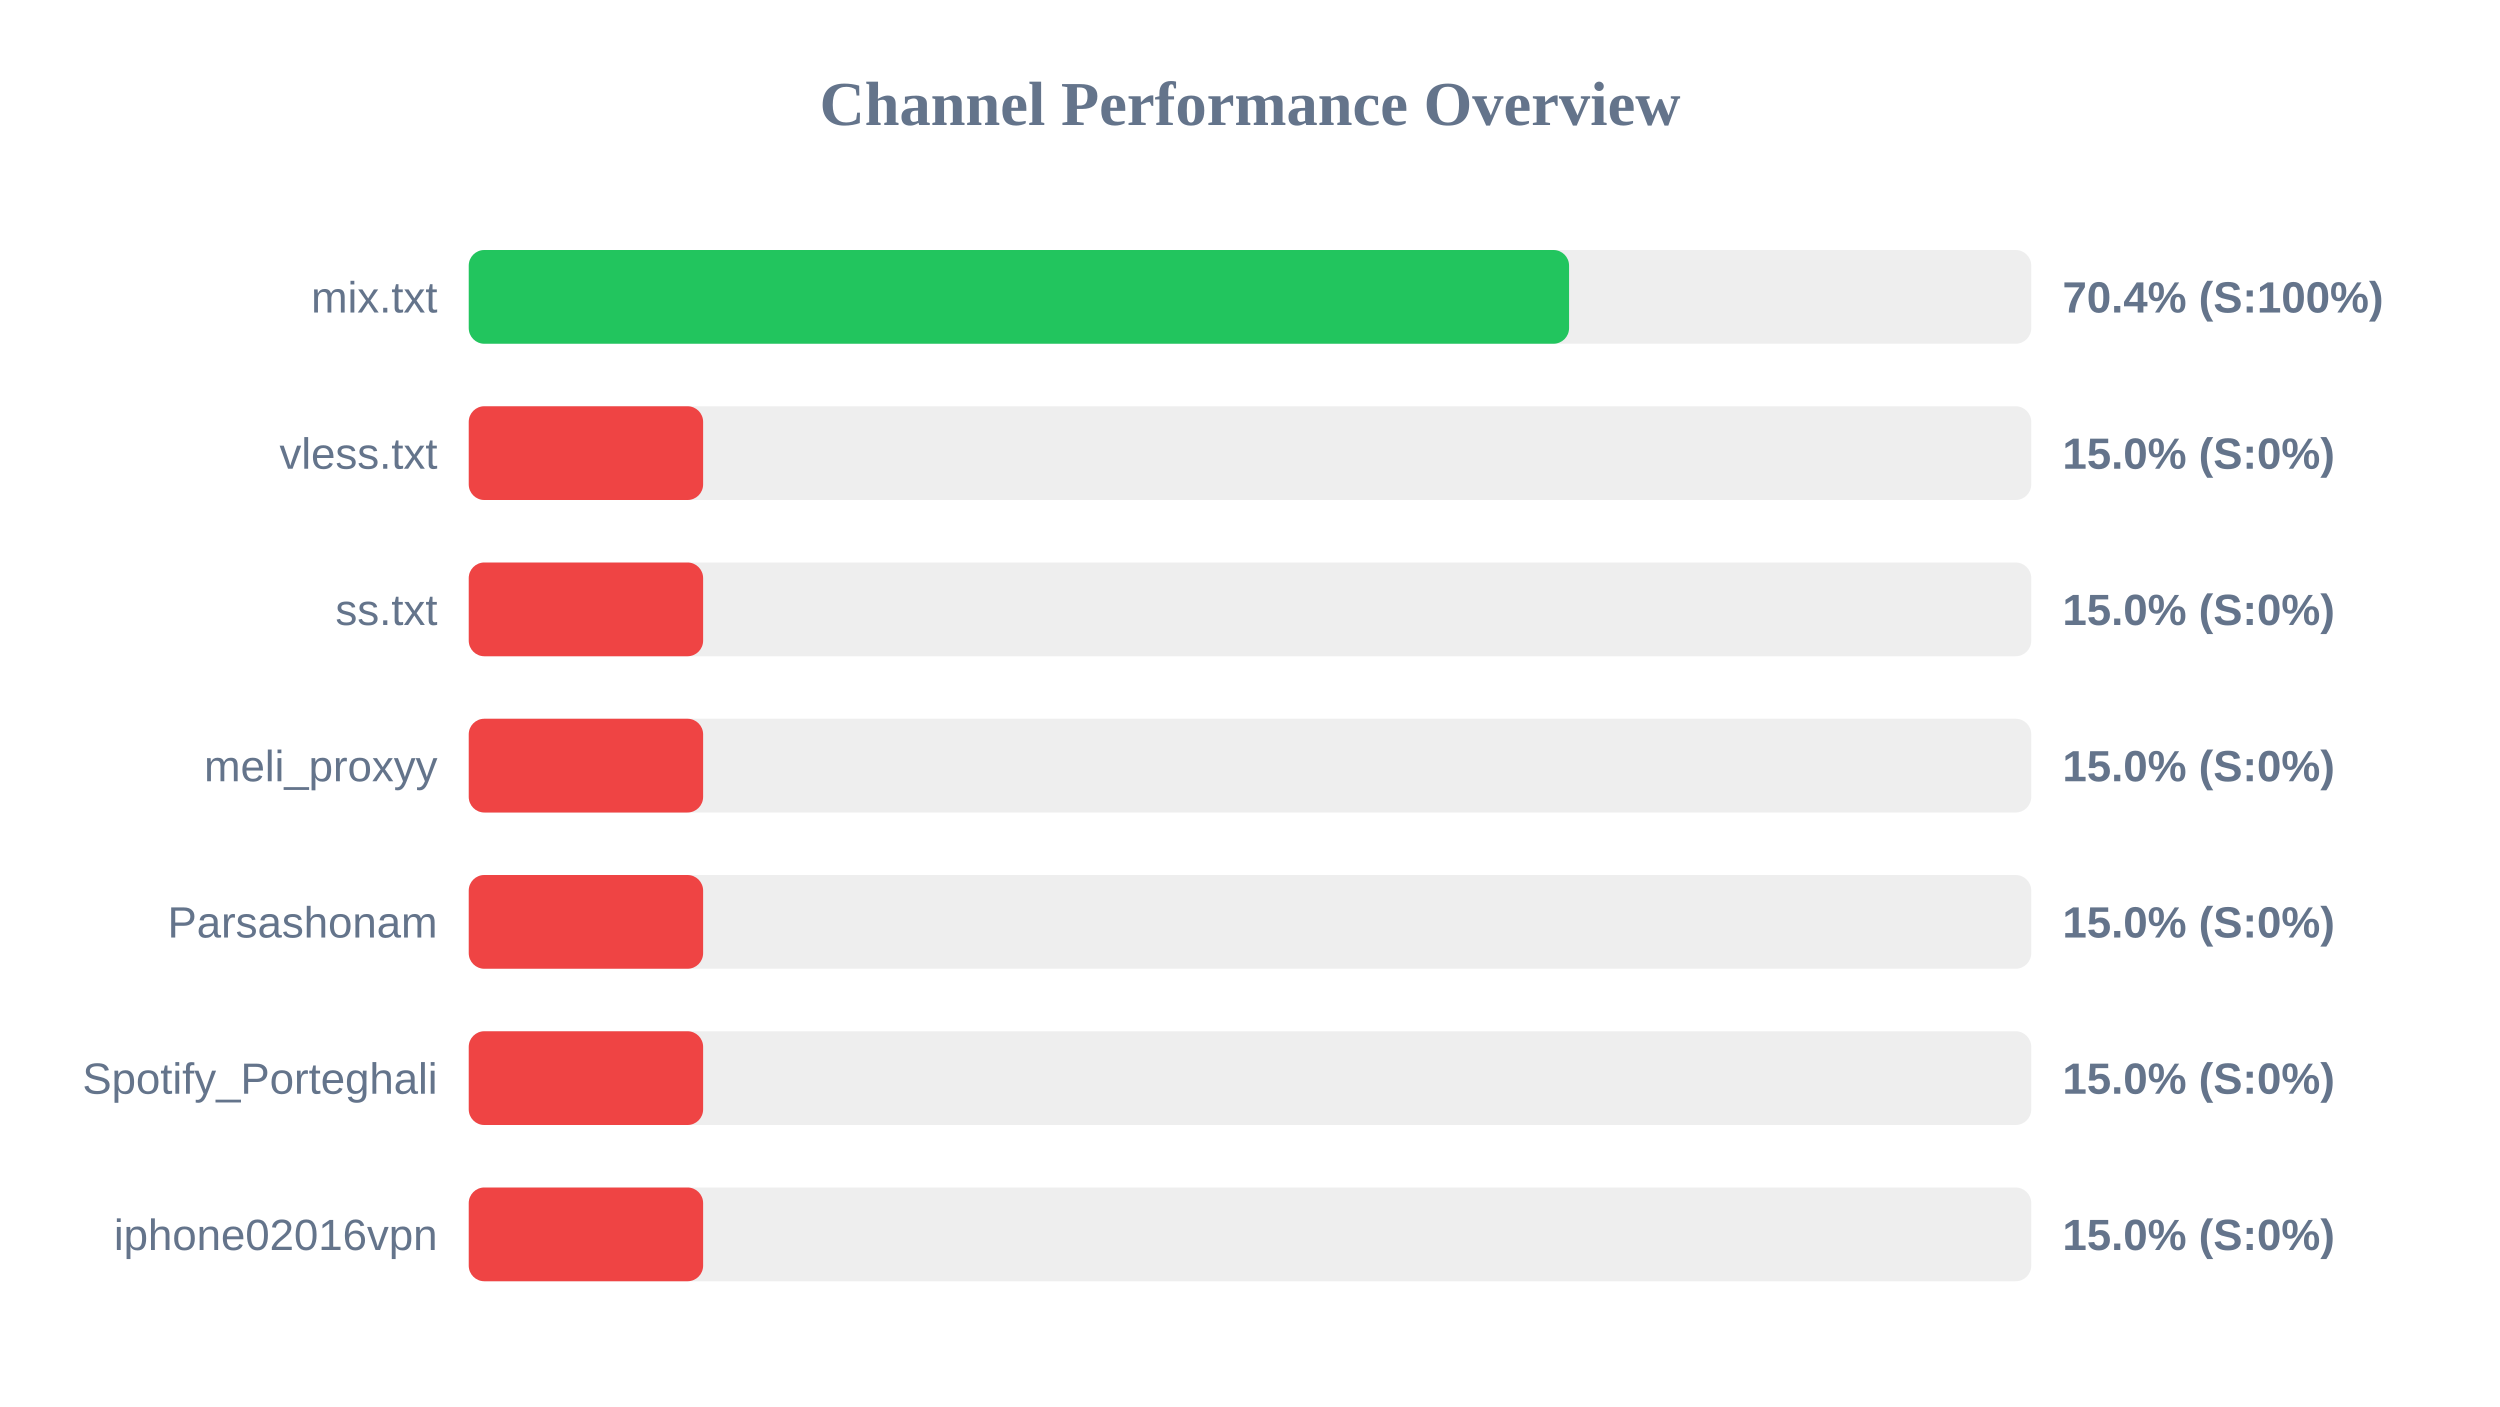
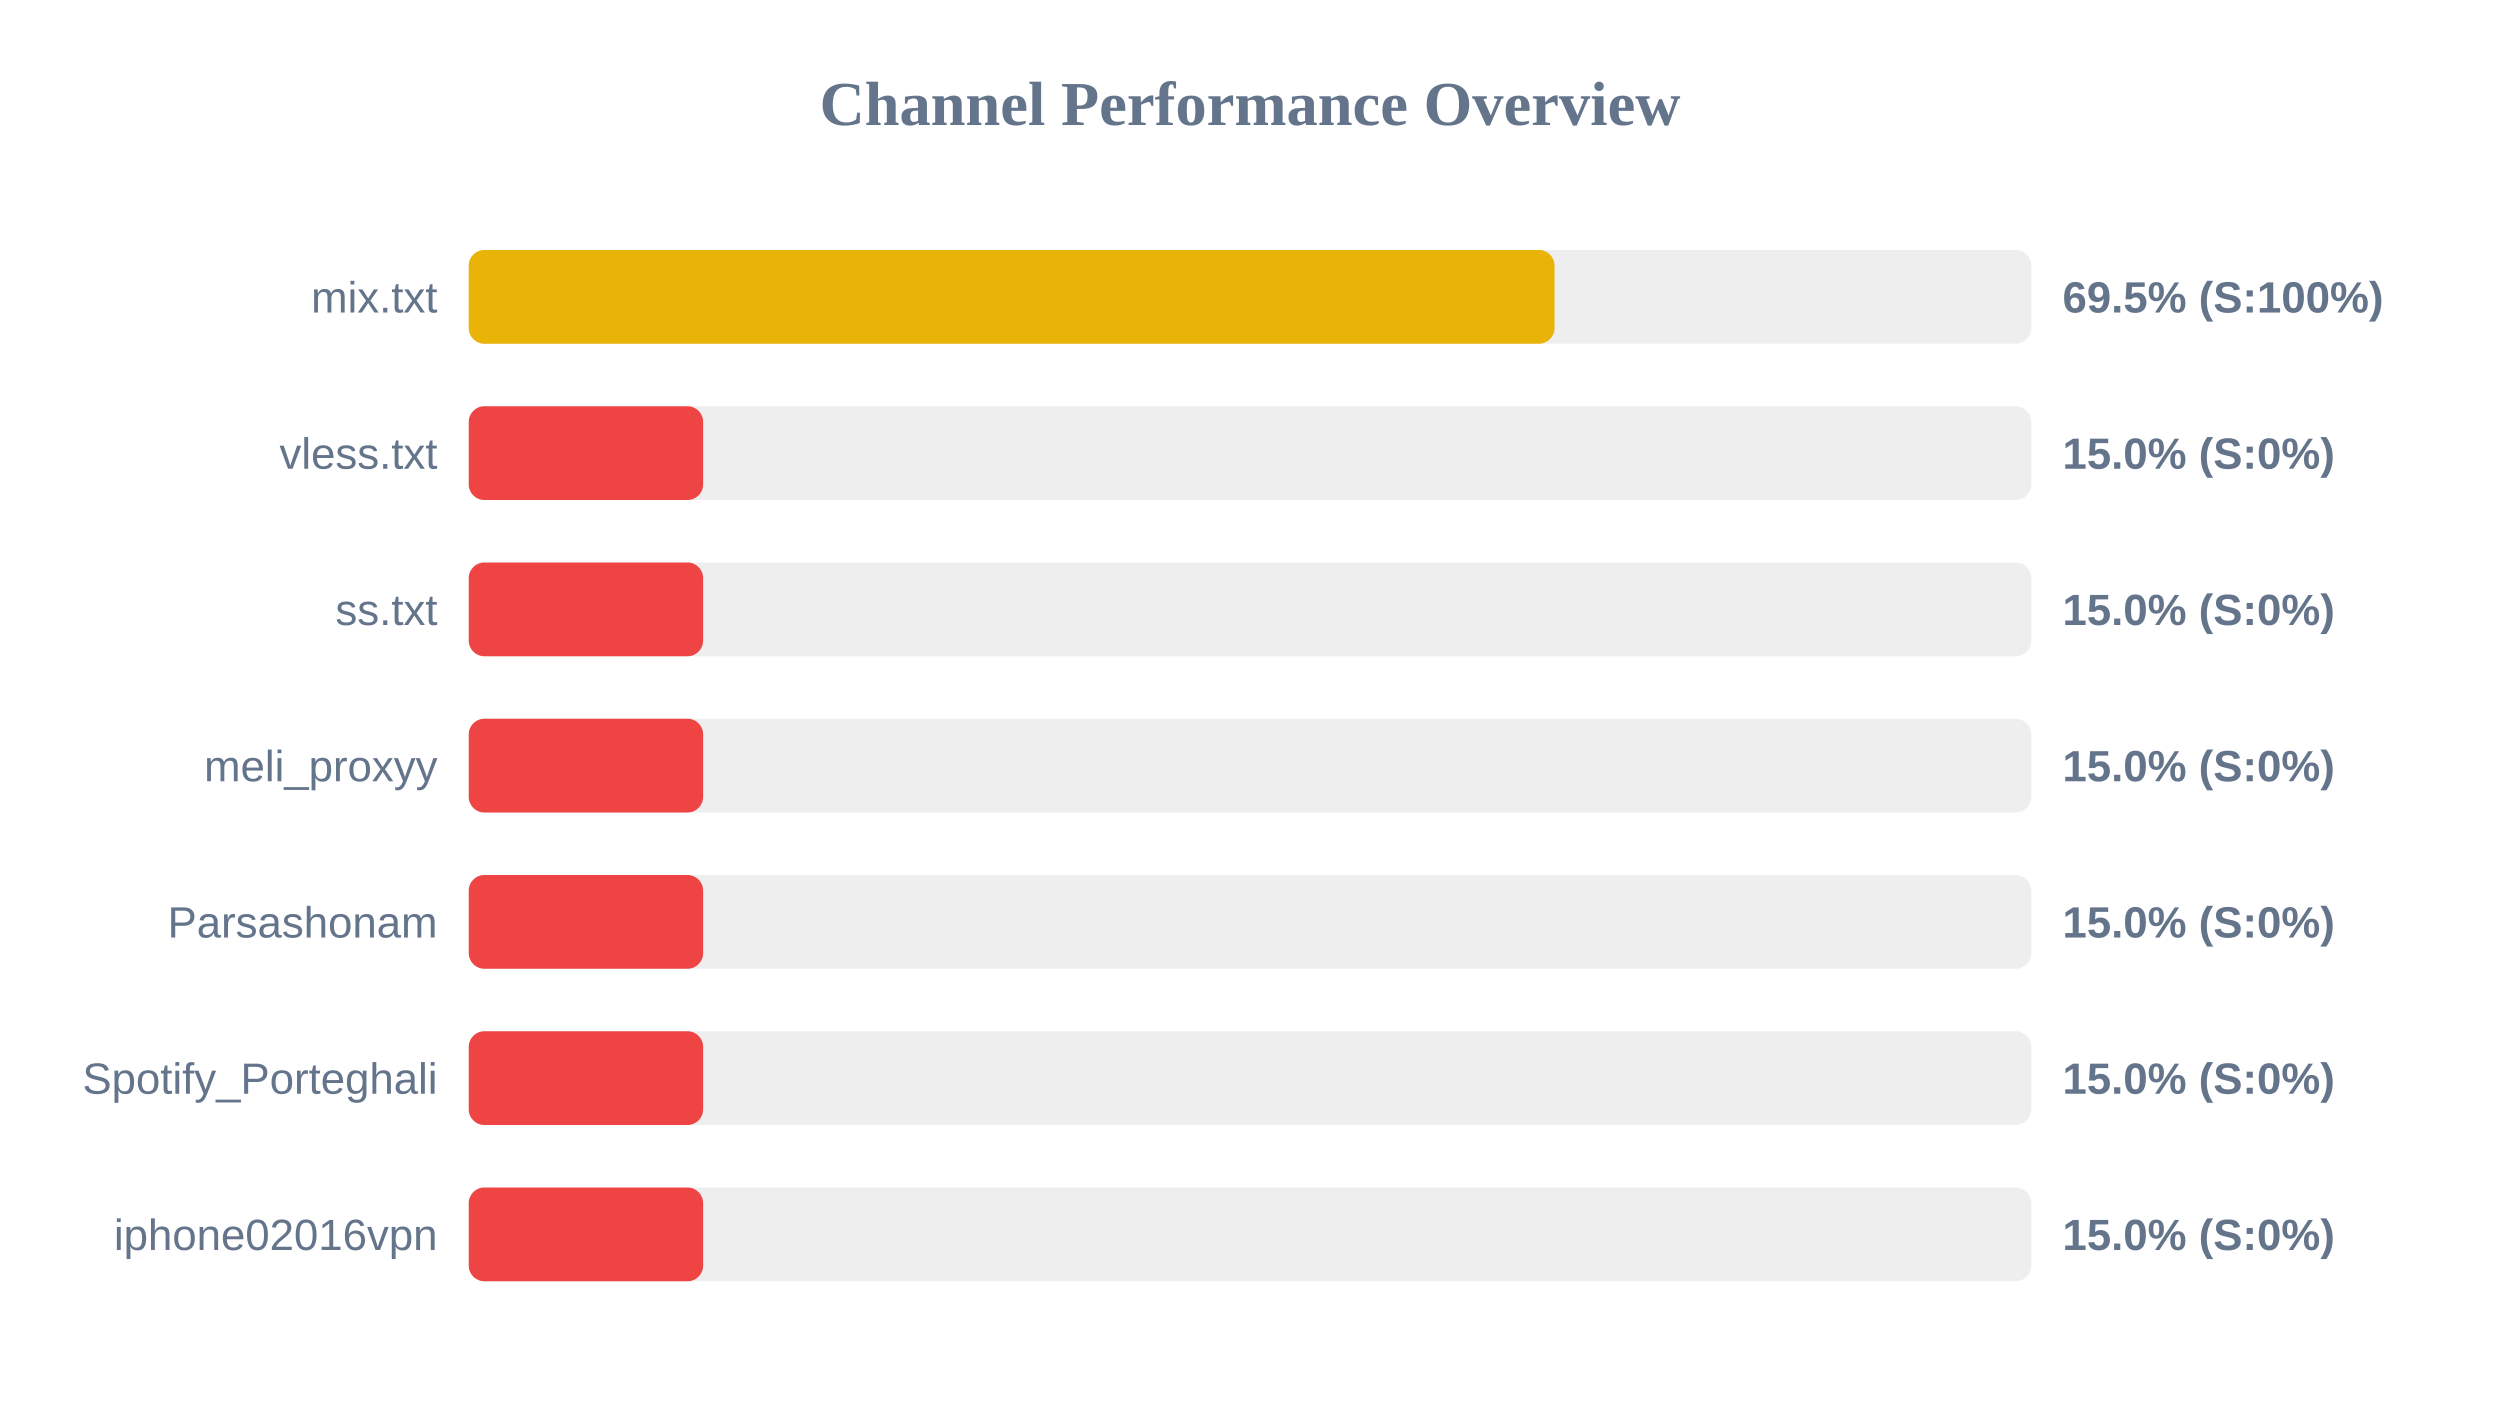
<svg xmlns="http://www.w3.org/2000/svg" width="800" height="450" version="1.1">
  <style>
        .row { font: 14px Arial; fill: #64748b; }
        .score { font: bold 14px Arial; fill: #64748b; }
    </style>
  <text x="400" y="40" text-anchor="middle" font-size="20px" font-weight="bold" fill="#64748b">Channel Performance Overview</text>
  <rect x="150" y="80" width="500" height="30" fill="#eee" rx="5" />
-   <rect x="150" y="80" width="352.1" height="30" fill="#22c55e" rx="5" />
+   <rect x="150" y="80" width="347.45" height="30" fill="#eab308" rx="5" />
  <text x="140" y="100" text-anchor="end" class="row">mix.txt</text>
-   <text x="660" y="100" text-anchor="start" class="score">70.4% (S:100%)</text>
+   <text x="660" y="100" text-anchor="start" class="score">69.5% (S:100%)</text>
  <rect x="150" y="130" width="500" height="30" fill="#eee" rx="5" />
  <rect x="150" y="130" width="75.0" height="30" fill="#ef4444" rx="5" />
  <text x="140" y="150" text-anchor="end" class="row">vless.txt</text>
  <text x="660" y="150" text-anchor="start" class="score">15.0% (S:0%)</text>
  <rect x="150" y="180" width="500" height="30" fill="#eee" rx="5" />
  <rect x="150" y="180" width="75.0" height="30" fill="#ef4444" rx="5" />
  <text x="140" y="200" text-anchor="end" class="row">ss.txt</text>
  <text x="660" y="200" text-anchor="start" class="score">15.0% (S:0%)</text>
  <rect x="150" y="230" width="500" height="30" fill="#eee" rx="5" />
  <rect x="150" y="230" width="75.0" height="30" fill="#ef4444" rx="5" />
  <text x="140" y="250" text-anchor="end" class="row">meli_proxyy</text>
  <text x="660" y="250" text-anchor="start" class="score">15.0% (S:0%)</text>
  <rect x="150" y="280" width="500" height="30" fill="#eee" rx="5" />
  <rect x="150" y="280" width="75.0" height="30" fill="#ef4444" rx="5" />
  <text x="140" y="300" text-anchor="end" class="row">Parsashonam</text>
  <text x="660" y="300" text-anchor="start" class="score">15.0% (S:0%)</text>
  <rect x="150" y="330" width="500" height="30" fill="#eee" rx="5" />
  <rect x="150" y="330" width="75.0" height="30" fill="#ef4444" rx="5" />
  <text x="140" y="350" text-anchor="end" class="row">Spotify_Porteghali</text>
  <text x="660" y="350" text-anchor="start" class="score">15.0% (S:0%)</text>
  <rect x="150" y="380" width="500" height="30" fill="#eee" rx="5" />
  <rect x="150" y="380" width="75.0" height="30" fill="#ef4444" rx="5" />
  <text x="140" y="400" text-anchor="end" class="row">iphone02016vpn</text>
  <text x="660" y="400" text-anchor="start" class="score">15.0% (S:0%)</text>
</svg>
